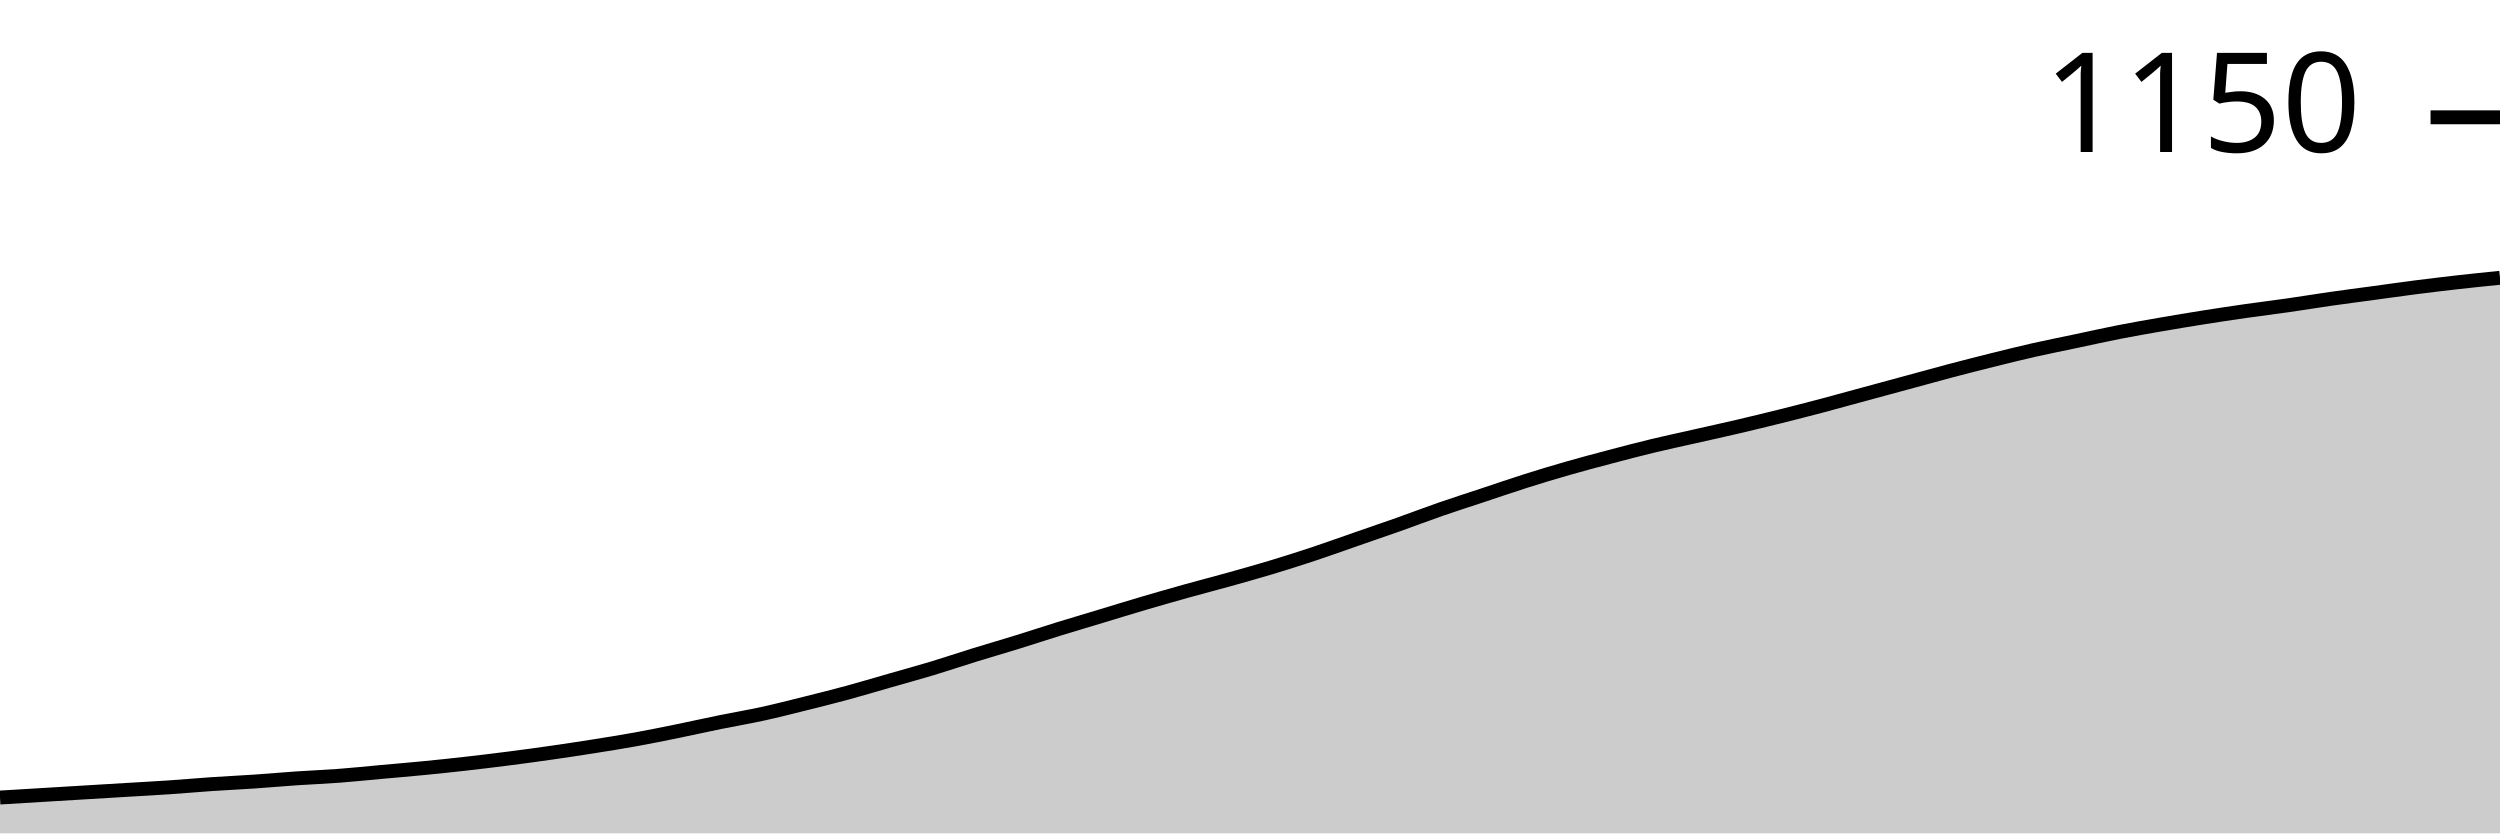
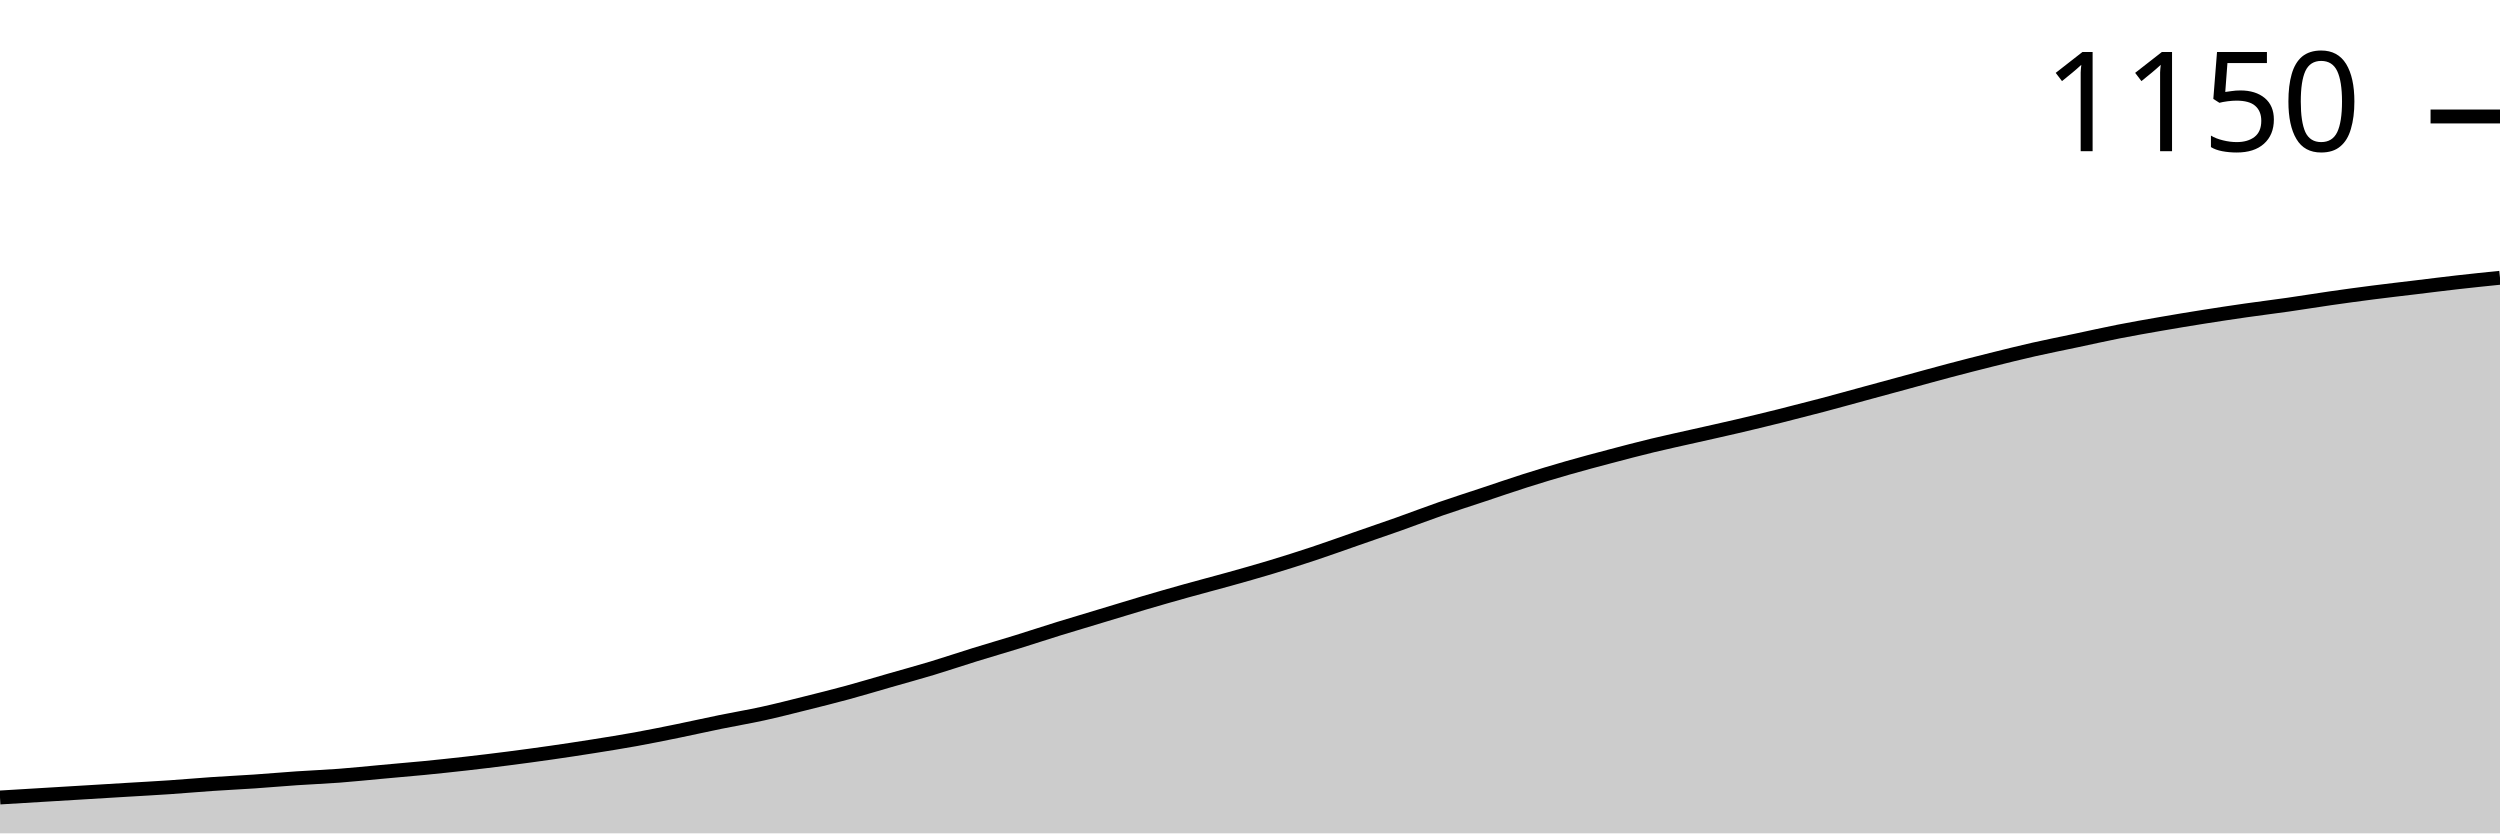
<svg xmlns="http://www.w3.org/2000/svg" viewBox="0 0 180 60">
  <g transform="translate(0,20)">
-     <path class="area" fill="rgba(0, 0, 0, 0.2)" d="M0,37.422C1.017,37.361,2.034,37.3,3.051,37.238C4.068,37.177,5.085,37.115,6.102,37.054C7.119,36.993,8.136,36.931,9.153,36.87C10.169,36.809,11.186,36.755,12.203,36.686C13.22,36.617,14.237,36.525,15.254,36.456C16.271,36.387,17.288,36.341,18.305,36.272C19.322,36.203,20.339,36.11,21.356,36.041C22.373,35.972,23.39,35.934,24.407,35.857C25.424,35.781,26.441,35.673,27.458,35.581C28.475,35.489,29.492,35.405,30.508,35.305C31.525,35.205,32.542,35.098,33.559,34.983C34.576,34.868,35.593,34.745,36.61,34.614C37.627,34.484,38.644,34.346,39.661,34.2C40.678,34.054,41.695,33.901,42.712,33.74C43.729,33.579,44.746,33.418,45.763,33.234C46.78,33.049,47.797,32.842,48.814,32.635C49.831,32.428,50.847,32.198,51.864,31.991C52.881,31.784,53.898,31.615,54.915,31.392C55.932,31.17,56.949,30.909,57.966,30.656C58.983,30.403,60,30.15,61.017,29.873C62.034,29.597,63.051,29.29,64.068,28.999C65.085,28.707,66.102,28.431,67.119,28.124C68.136,27.817,69.153,27.472,70.169,27.158C71.186,26.843,72.203,26.552,73.22,26.237C74.237,25.923,75.254,25.585,76.271,25.27C77.288,24.956,78.305,24.657,79.322,24.35C80.339,24.043,81.356,23.728,82.373,23.429C83.39,23.13,84.407,22.839,85.424,22.555C86.441,22.271,87.458,22.01,88.475,21.726C89.492,21.442,90.508,21.158,91.525,20.852C92.542,20.545,93.559,20.222,94.576,19.885C95.593,19.547,96.61,19.179,97.627,18.826C98.644,18.473,99.661,18.128,100.678,17.768C101.695,17.407,102.712,17.016,103.729,16.663C104.746,16.31,105.763,15.988,106.78,15.65C107.797,15.313,108.814,14.96,109.831,14.638C110.847,14.315,111.864,14.008,112.881,13.717C113.898,13.425,114.915,13.157,115.932,12.888C116.949,12.62,117.966,12.351,118.983,12.106C120,11.86,121.017,11.646,122.034,11.415C123.051,11.185,124.068,10.963,125.085,10.725C126.102,10.487,127.119,10.242,128.136,9.988C129.153,9.735,130.169,9.474,131.186,9.206C132.203,8.937,133.22,8.654,134.237,8.377C135.254,8.101,136.271,7.825,137.288,7.549C138.305,7.273,139.322,6.989,140.339,6.72C141.356,6.452,142.373,6.191,143.39,5.938C144.407,5.685,145.424,5.432,146.441,5.201C147.458,4.971,148.475,4.772,149.492,4.557C150.508,4.342,151.525,4.112,152.542,3.913C153.559,3.713,154.576,3.537,155.593,3.36C156.61,3.184,157.627,3.015,158.644,2.854C159.661,2.693,160.678,2.539,161.695,2.394C162.712,2.248,163.729,2.125,164.746,1.979C165.763,1.834,166.78,1.665,167.797,1.519C168.814,1.373,169.831,1.243,170.847,1.105C171.864,0.967,172.881,0.821,173.898,0.69C174.915,0.56,175.932,0.437,176.949,0.322C177.966,0.207,178.983,0.104,180,0L180,40C178.983,40,177.966,40,176.949,40C175.932,40,174.915,40,173.898,40C172.881,40,171.864,40,170.847,40C169.831,40,168.814,40,167.797,40C166.78,40,165.763,40,164.746,40C163.729,40,162.712,40,161.695,40C160.678,40,159.661,40,158.644,40C157.627,40,156.61,40,155.593,40C154.576,40,153.559,40,152.542,40C151.525,40,150.508,40,149.492,40C148.475,40,147.458,40,146.441,40C145.424,40,144.407,40,143.39,40C142.373,40,141.356,40,140.339,40C139.322,40,138.305,40,137.288,40C136.271,40,135.254,40,134.237,40C133.22,40,132.203,40,131.186,40C130.169,40,129.153,40,128.136,40C127.119,40,126.102,40,125.085,40C124.068,40,123.051,40,122.034,40C121.017,40,120,40,118.983,40C117.966,40,116.949,40,115.932,40C114.915,40,113.898,40,112.881,40C111.864,40,110.847,40,109.831,40C108.814,40,107.797,40,106.78,40C105.763,40,104.746,40,103.729,40C102.712,40,101.695,40,100.678,40C99.661,40,98.644,40,97.627,40C96.61,40,95.593,40,94.576,40C93.559,40,92.542,40,91.525,40C90.508,40,89.492,40,88.475,40C87.458,40,86.441,40,85.424,40C84.407,40,83.39,40,82.373,40C81.356,40,80.339,40,79.322,40C78.305,40,77.288,40,76.271,40C75.254,40,74.237,40,73.22,40C72.203,40,71.186,40,70.169,40C69.153,40,68.136,40,67.119,40C66.102,40,65.085,40,64.068,40C63.051,40,62.034,40,61.017,40C60,40,58.983,40,57.966,40C56.949,40,55.932,40,54.915,40C53.898,40,52.881,40,51.864,40C50.847,40,49.831,40,48.814,40C47.797,40,46.78,40,45.763,40C44.746,40,43.729,40,42.712,40C41.695,40,40.678,40,39.661,40C38.644,40,37.627,40,36.61,40C35.593,40,34.576,40,33.559,40C32.542,40,31.525,40,30.508,40C29.492,40,28.475,40,27.458,40C26.441,40,25.424,40,24.407,40C23.39,40,22.373,40,21.356,40C20.339,40,19.322,40,18.305,40C17.288,40,16.271,40,15.254,40C14.237,40,13.22,40,12.203,40C11.186,40,10.169,40,9.153,40C8.136,40,7.119,40,6.102,40C5.085,40,4.068,40,3.051,40C2.034,40,1.017,40,0,40Z" />
-     <path class="line" stroke="black" fill="none" d="M0,37.422C1.017,37.361,2.034,37.3,3.051,37.238C4.068,37.177,5.085,37.115,6.102,37.054C7.119,36.993,8.136,36.931,9.153,36.87C10.169,36.809,11.186,36.755,12.203,36.686C13.22,36.617,14.237,36.525,15.254,36.456C16.271,36.387,17.288,36.341,18.305,36.272C19.322,36.203,20.339,36.11,21.356,36.041C22.373,35.972,23.39,35.934,24.407,35.857C25.424,35.781,26.441,35.673,27.458,35.581C28.475,35.489,29.492,35.405,30.508,35.305C31.525,35.205,32.542,35.098,33.559,34.983C34.576,34.868,35.593,34.745,36.61,34.614C37.627,34.484,38.644,34.346,39.661,34.2C40.678,34.054,41.695,33.901,42.712,33.74C43.729,33.579,44.746,33.418,45.763,33.234C46.78,33.049,47.797,32.842,48.814,32.635C49.831,32.428,50.847,32.198,51.864,31.991C52.881,31.784,53.898,31.615,54.915,31.392C55.932,31.17,56.949,30.909,57.966,30.656C58.983,30.403,60,30.15,61.017,29.873C62.034,29.597,63.051,29.29,64.068,28.999C65.085,28.707,66.102,28.431,67.119,28.124C68.136,27.817,69.153,27.472,70.169,27.158C71.186,26.843,72.203,26.552,73.22,26.237C74.237,25.923,75.254,25.585,76.271,25.27C77.288,24.956,78.305,24.657,79.322,24.35C80.339,24.043,81.356,23.728,82.373,23.429C83.39,23.13,84.407,22.839,85.424,22.555C86.441,22.271,87.458,22.01,88.475,21.726C89.492,21.442,90.508,21.158,91.525,20.852C92.542,20.545,93.559,20.222,94.576,19.885C95.593,19.547,96.61,19.179,97.627,18.826C98.644,18.473,99.661,18.128,100.678,17.768C101.695,17.407,102.712,17.016,103.729,16.663C104.746,16.31,105.763,15.988,106.78,15.65C107.797,15.313,108.814,14.96,109.831,14.638C110.847,14.315,111.864,14.008,112.881,13.717C113.898,13.425,114.915,13.157,115.932,12.888C116.949,12.62,117.966,12.351,118.983,12.106C120,11.86,121.017,11.646,122.034,11.415C123.051,11.185,124.068,10.963,125.085,10.725C126.102,10.487,127.119,10.242,128.136,9.988C129.153,9.735,130.169,9.474,131.186,9.206C132.203,8.937,133.22,8.654,134.237,8.377C135.254,8.101,136.271,7.825,137.288,7.549C138.305,7.273,139.322,6.989,140.339,6.72C141.356,6.452,142.373,6.191,143.39,5.938C144.407,5.685,145.424,5.432,146.441,5.201C147.458,4.971,148.475,4.772,149.492,4.557C150.508,4.342,151.525,4.112,152.542,3.913C153.559,3.713,154.576,3.537,155.593,3.36C156.61,3.184,157.627,3.015,158.644,2.854C159.661,2.693,160.678,2.539,161.695,2.394C162.712,2.248,163.729,2.125,164.746,1.979C165.763,1.834,166.78,1.665,167.797,1.519C168.814,1.373,169.831,1.243,170.847,1.105C171.864,0.967,172.881,0.821,173.898,0.69C174.915,0.56,175.932,0.437,176.949,0.322C177.966,0.207,178.983,0.104,180,0" />
-     <path class="axis-ceiling" stroke-width="1" stroke="black" fill="none" d="M175,-11.554L180,-11.554" />
-     <text class="axis-ceiling-label" font-family="sans-serif" text-anchor="end" font-size="10px" x="170" y="-9.054">1150</text>
+     <path class="area" fill="rgba(0, 0, 0, 0.2)" d="M0,37.419C1.017,37.358,2.034,37.296,3.051,37.235C4.068,37.174,5.085,37.112,6.102,37.051C7.119,36.989,8.136,36.928,9.153,36.866C10.169,36.805,11.186,36.751,12.203,36.682C13.22,36.613,14.237,36.521,15.254,36.452C16.271,36.382,17.288,36.336,18.305,36.267C19.322,36.198,20.339,36.106,21.356,36.037C22.373,35.968,23.39,35.929,24.407,35.853C25.424,35.776,26.441,35.668,27.458,35.576C28.475,35.484,29.492,35.399,30.508,35.3C31.525,35.2,32.542,35.092,33.559,34.977C34.576,34.862,35.593,34.739,36.61,34.608C37.627,34.478,38.644,34.339,39.661,34.194C40.678,34.048,41.695,33.894,42.712,33.733C43.729,33.571,44.746,33.41,45.763,33.226C46.78,33.041,47.797,32.834,48.814,32.627C49.831,32.419,50.847,32.189,51.864,31.982C52.881,31.774,53.898,31.605,54.915,31.382C55.932,31.16,56.949,30.899,57.966,30.645C58.983,30.392,60,30.138,61.017,29.862C62.034,29.585,63.051,29.278,64.068,28.986C65.085,28.694,66.102,28.418,67.119,28.111C68.136,27.803,69.153,27.458,70.169,27.143C71.186,26.828,72.203,26.536,73.22,26.221C74.237,25.906,75.254,25.568,76.271,25.253C77.288,24.939,78.305,24.639,79.322,24.332C80.339,24.025,81.356,23.71,82.373,23.41C83.39,23.111,84.407,22.819,85.424,22.535C86.441,22.25,87.458,21.989,88.475,21.705C89.492,21.421,90.508,21.137,91.525,20.829C92.542,20.522,93.559,20.2,94.576,19.862C95.593,19.524,96.61,19.155,97.627,18.802C98.644,18.449,99.661,18.103,100.678,17.742C101.695,17.381,102.712,16.989,103.729,16.636C104.746,16.283,105.763,15.96,106.78,15.622C107.797,15.284,108.814,14.931,109.831,14.608C110.847,14.286,111.864,13.978,112.881,13.687C113.898,13.395,114.915,13.126,115.932,12.857C116.949,12.588,117.966,12.32,118.983,12.074C120,11.828,121.017,11.613,122.034,11.382C123.051,11.152,124.068,10.929,125.085,10.691C126.102,10.453,127.119,10.207,128.136,9.954C129.153,9.7,130.169,9.439,131.186,9.171C132.203,8.902,133.22,8.618,134.237,8.341C135.254,8.065,136.271,7.788,137.288,7.512C138.305,7.235,139.322,6.951,140.339,6.682C141.356,6.413,142.373,6.152,143.39,5.899C144.407,5.645,145.424,5.392,146.441,5.161C147.458,4.931,148.475,4.731,149.492,4.516C150.508,4.301,151.525,4.071,152.542,3.871C153.559,3.671,154.576,3.495,155.593,3.318C156.61,3.141,157.627,2.972,158.644,2.811C159.661,2.65,160.678,2.496,161.695,2.35C162.712,2.204,163.729,2.081,164.746,1.935C165.763,1.79,166.78,1.621,167.797,1.475C168.814,1.329,169.831,1.19,170.847,1.06C171.864,0.929,172.881,0.814,173.898,0.691C174.915,0.568,175.932,0.438,176.949,0.323C177.966,0.207,178.983,0.104,180,0L180,40C178.983,40,177.966,40,176.949,40C175.932,40,174.915,40,173.898,40C172.881,40,171.864,40,170.847,40C169.831,40,168.814,40,167.797,40C166.78,40,165.763,40,164.746,40C163.729,40,162.712,40,161.695,40C160.678,40,159.661,40,158.644,40C157.627,40,156.61,40,155.593,40C154.576,40,153.559,40,152.542,40C151.525,40,150.508,40,149.492,40C148.475,40,147.458,40,146.441,40C145.424,40,144.407,40,143.39,40C142.373,40,141.356,40,140.339,40C139.322,40,138.305,40,137.288,40C136.271,40,135.254,40,134.237,40C133.22,40,132.203,40,131.186,40C130.169,40,129.153,40,128.136,40C127.119,40,126.102,40,125.085,40C124.068,40,123.051,40,122.034,40C121.017,40,120,40,118.983,40C117.966,40,116.949,40,115.932,40C114.915,40,113.898,40,112.881,40C111.864,40,110.847,40,109.831,40C108.814,40,107.797,40,106.78,40C105.763,40,104.746,40,103.729,40C102.712,40,101.695,40,100.678,40C99.661,40,98.644,40,97.627,40C96.61,40,95.593,40,94.576,40C93.559,40,92.542,40,91.525,40C90.508,40,89.492,40,88.475,40C87.458,40,86.441,40,85.424,40C84.407,40,83.39,40,82.373,40C81.356,40,80.339,40,79.322,40C78.305,40,77.288,40,76.271,40C75.254,40,74.237,40,73.22,40C72.203,40,71.186,40,70.169,40C69.153,40,68.136,40,67.119,40C66.102,40,65.085,40,64.068,40C63.051,40,62.034,40,61.017,40C60,40,58.983,40,57.966,40C56.949,40,55.932,40,54.915,40C53.898,40,52.881,40,51.864,40C50.847,40,49.831,40,48.814,40C47.797,40,46.78,40,45.763,40C44.746,40,43.729,40,42.712,40C41.695,40,40.678,40,39.661,40C38.644,40,37.627,40,36.61,40C35.593,40,34.576,40,33.559,40C32.542,40,31.525,40,30.508,40C29.492,40,28.475,40,27.458,40C26.441,40,25.424,40,24.407,40C23.39,40,22.373,40,21.356,40C20.339,40,19.322,40,18.305,40C17.288,40,16.271,40,15.254,40C14.237,40,13.22,40,12.203,40C11.186,40,10.169,40,9.153,40C8.136,40,7.119,40,6.102,40C5.085,40,4.068,40,3.051,40C2.034,40,1.017,40,0,40Z" />
+     <path class="line" stroke="black" fill="none" d="M0,37.419C1.017,37.358,2.034,37.296,3.051,37.235C4.068,37.174,5.085,37.112,6.102,37.051C7.119,36.989,8.136,36.928,9.153,36.866C10.169,36.805,11.186,36.751,12.203,36.682C13.22,36.613,14.237,36.521,15.254,36.452C16.271,36.382,17.288,36.336,18.305,36.267C19.322,36.198,20.339,36.106,21.356,36.037C22.373,35.968,23.39,35.929,24.407,35.853C25.424,35.776,26.441,35.668,27.458,35.576C28.475,35.484,29.492,35.399,30.508,35.3C31.525,35.2,32.542,35.092,33.559,34.977C34.576,34.862,35.593,34.739,36.61,34.608C37.627,34.478,38.644,34.339,39.661,34.194C40.678,34.048,41.695,33.894,42.712,33.733C43.729,33.571,44.746,33.41,45.763,33.226C46.78,33.041,47.797,32.834,48.814,32.627C49.831,32.419,50.847,32.189,51.864,31.982C52.881,31.774,53.898,31.605,54.915,31.382C55.932,31.16,56.949,30.899,57.966,30.645C58.983,30.392,60,30.138,61.017,29.862C62.034,29.585,63.051,29.278,64.068,28.986C65.085,28.694,66.102,28.418,67.119,28.111C68.136,27.803,69.153,27.458,70.169,27.143C71.186,26.828,72.203,26.536,73.22,26.221C74.237,25.906,75.254,25.568,76.271,25.253C77.288,24.939,78.305,24.639,79.322,24.332C80.339,24.025,81.356,23.71,82.373,23.41C83.39,23.111,84.407,22.819,85.424,22.535C86.441,22.25,87.458,21.989,88.475,21.705C89.492,21.421,90.508,21.137,91.525,20.829C92.542,20.522,93.559,20.2,94.576,19.862C95.593,19.524,96.61,19.155,97.627,18.802C98.644,18.449,99.661,18.103,100.678,17.742C101.695,17.381,102.712,16.989,103.729,16.636C104.746,16.283,105.763,15.96,106.78,15.622C107.797,15.284,108.814,14.931,109.831,14.608C110.847,14.286,111.864,13.978,112.881,13.687C113.898,13.395,114.915,13.126,115.932,12.857C116.949,12.588,117.966,12.32,118.983,12.074C120,11.828,121.017,11.613,122.034,11.382C123.051,11.152,124.068,10.929,125.085,10.691C126.102,10.453,127.119,10.207,128.136,9.954C129.153,9.7,130.169,9.439,131.186,9.171C132.203,8.902,133.22,8.618,134.237,8.341C135.254,8.065,136.271,7.788,137.288,7.512C138.305,7.235,139.322,6.951,140.339,6.682C141.356,6.413,142.373,6.152,143.39,5.899C144.407,5.645,145.424,5.392,146.441,5.161C147.458,4.931,148.475,4.731,149.492,4.516C150.508,4.301,151.525,4.071,152.542,3.871C153.559,3.671,154.576,3.495,155.593,3.318C156.61,3.141,157.627,2.972,158.644,2.811C159.661,2.65,160.678,2.496,161.695,2.35C162.712,2.204,163.729,2.081,164.746,1.935C165.763,1.79,166.78,1.621,167.797,1.475C168.814,1.329,169.831,1.19,170.847,1.06C171.864,0.929,172.881,0.814,173.898,0.691C174.915,0.568,175.932,0.438,176.949,0.323C177.966,0.207,178.983,0.104,180,0" />
+     <path class="axis-ceiling" stroke-width="1" stroke="black" fill="none" d="M175,-11.613L180,-11.613" />
+     <text class="axis-ceiling-label" font-family="sans-serif" text-anchor="end" font-size="10px" x="170" y="-9.113">1150</text>
  </g>
</svg>
